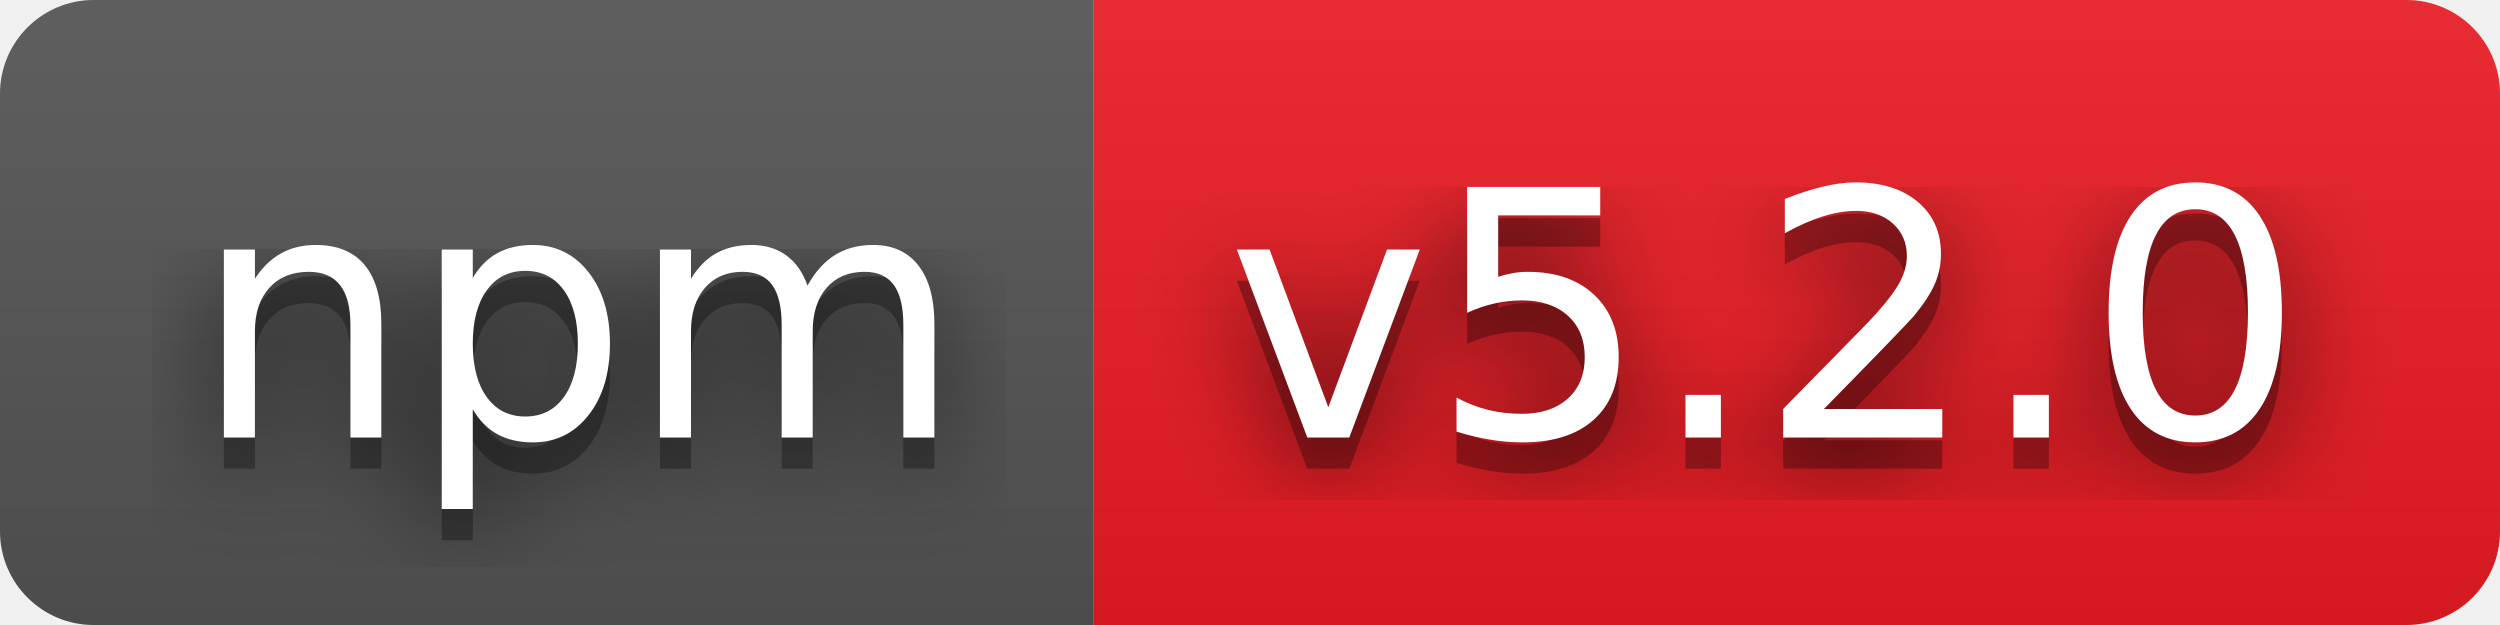
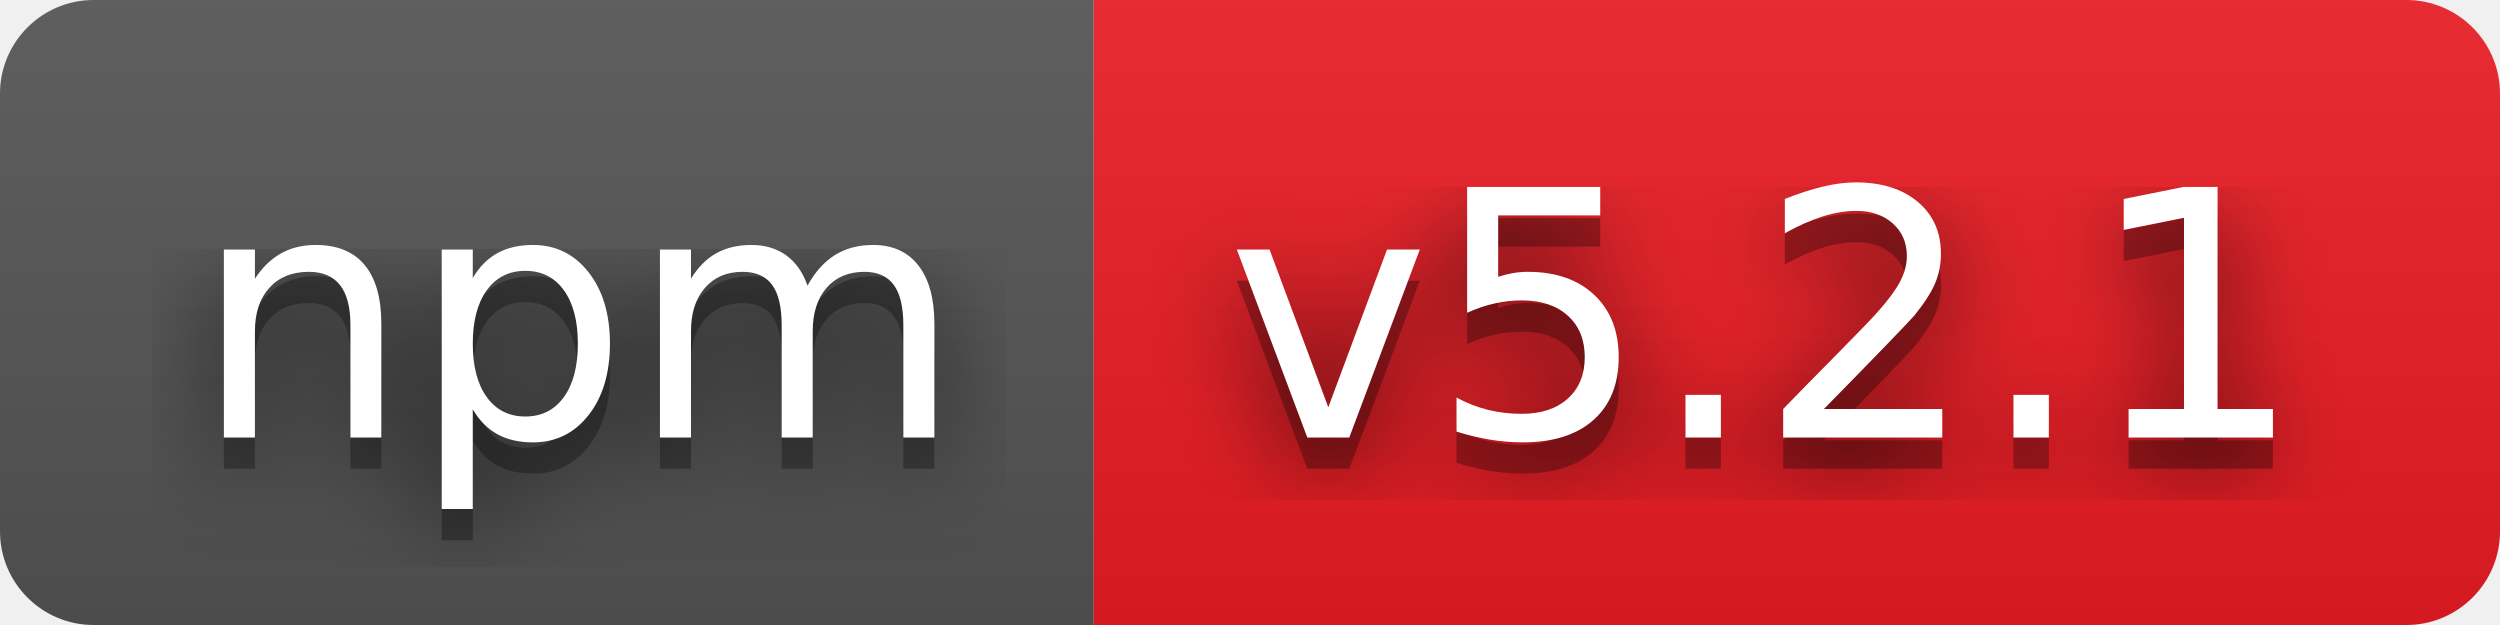
- <svg xmlns="http://www.w3.org/2000/svg" width="80" height="20" role="img" aria-label="npm: v5.2.0">
+ <svg xmlns="http://www.w3.org/2000/svg" width="80" height="20" role="img" aria-label="npm: v5.2.1">
  <filter id="blur">
    <feGaussianBlur stdDeviation="16" />
  </filter>
  <linearGradient id="s" x2="0" y2="100%">
    <stop offset="0" stop-color="#bbb" stop-opacity=".1" />
    <stop offset="1" stop-opacity=".1" />
  </linearGradient>
  <clipPath id="r">
    <rect width="80" height="20" rx="3" />
  </clipPath>
  <g clip-path="url(#r)">
    <rect width="35" height="20" fill="#555" />
    <rect x="35" width="45" height="20" fill="#ed1c24" />
    <rect width="80" height="20" fill="url(#s)" />
  </g>
  <g fill="#fff" text-anchor="middle" font-family="Verdana,Geneva,DejaVu Sans,sans-serif" text-rendering="geometricPrecision" font-size="110">
    <g transform="scale(.1)">
      <g aria-hidden="true" fill="#010101">
        <text x="185" y="150" fill-opacity=".8" filter="url(#blur)" textLength="250">npm</text>
        <text x="185" y="150" fill-opacity=".3" textLength="250">npm</text>
      </g>
      <text x="185" y="140" textLength="250">npm</text>
    </g>
    <g transform="scale(.1)">
      <g aria-hidden="true" fill="#010101">
-         <text x="565" y="150" fill-opacity=".8" filter="url(#blur)" textLength="350">v5.2.0</text>
-         <text x="565" y="150" fill-opacity=".3" textLength="350">v5.2.0</text>
+         <text x="565" y="150" fill-opacity=".8" filter="url(#blur)" textLength="350">v5.2.1</text>
+         <text x="565" y="150" fill-opacity=".3" textLength="350">v5.2.1</text>
      </g>
-       <text x="565" y="140" textLength="350">v5.2.0</text>
+       <text x="565" y="140" textLength="350">v5.2.1</text>
    </g>
  </g>
</svg>
